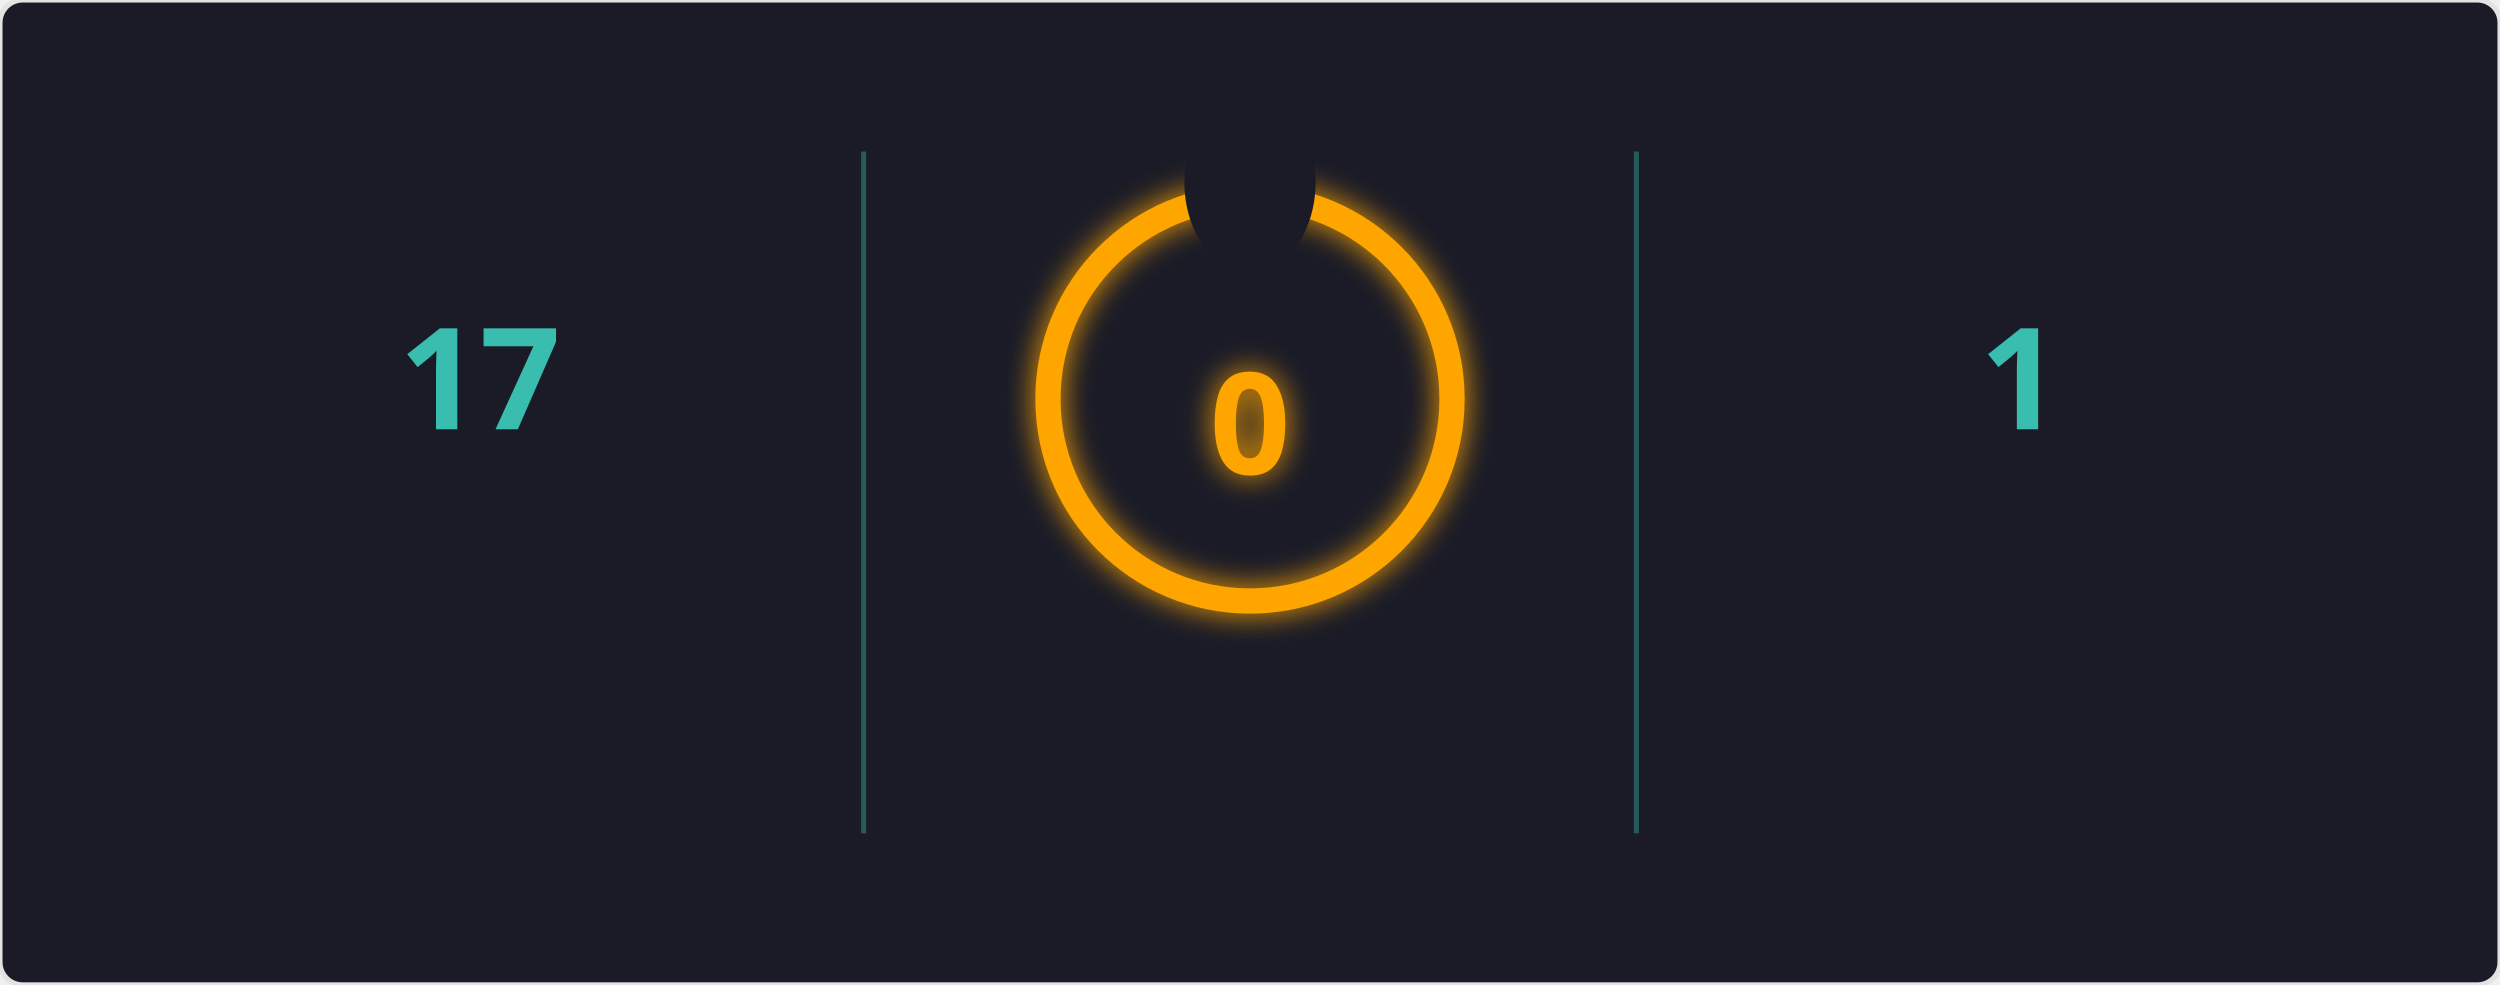
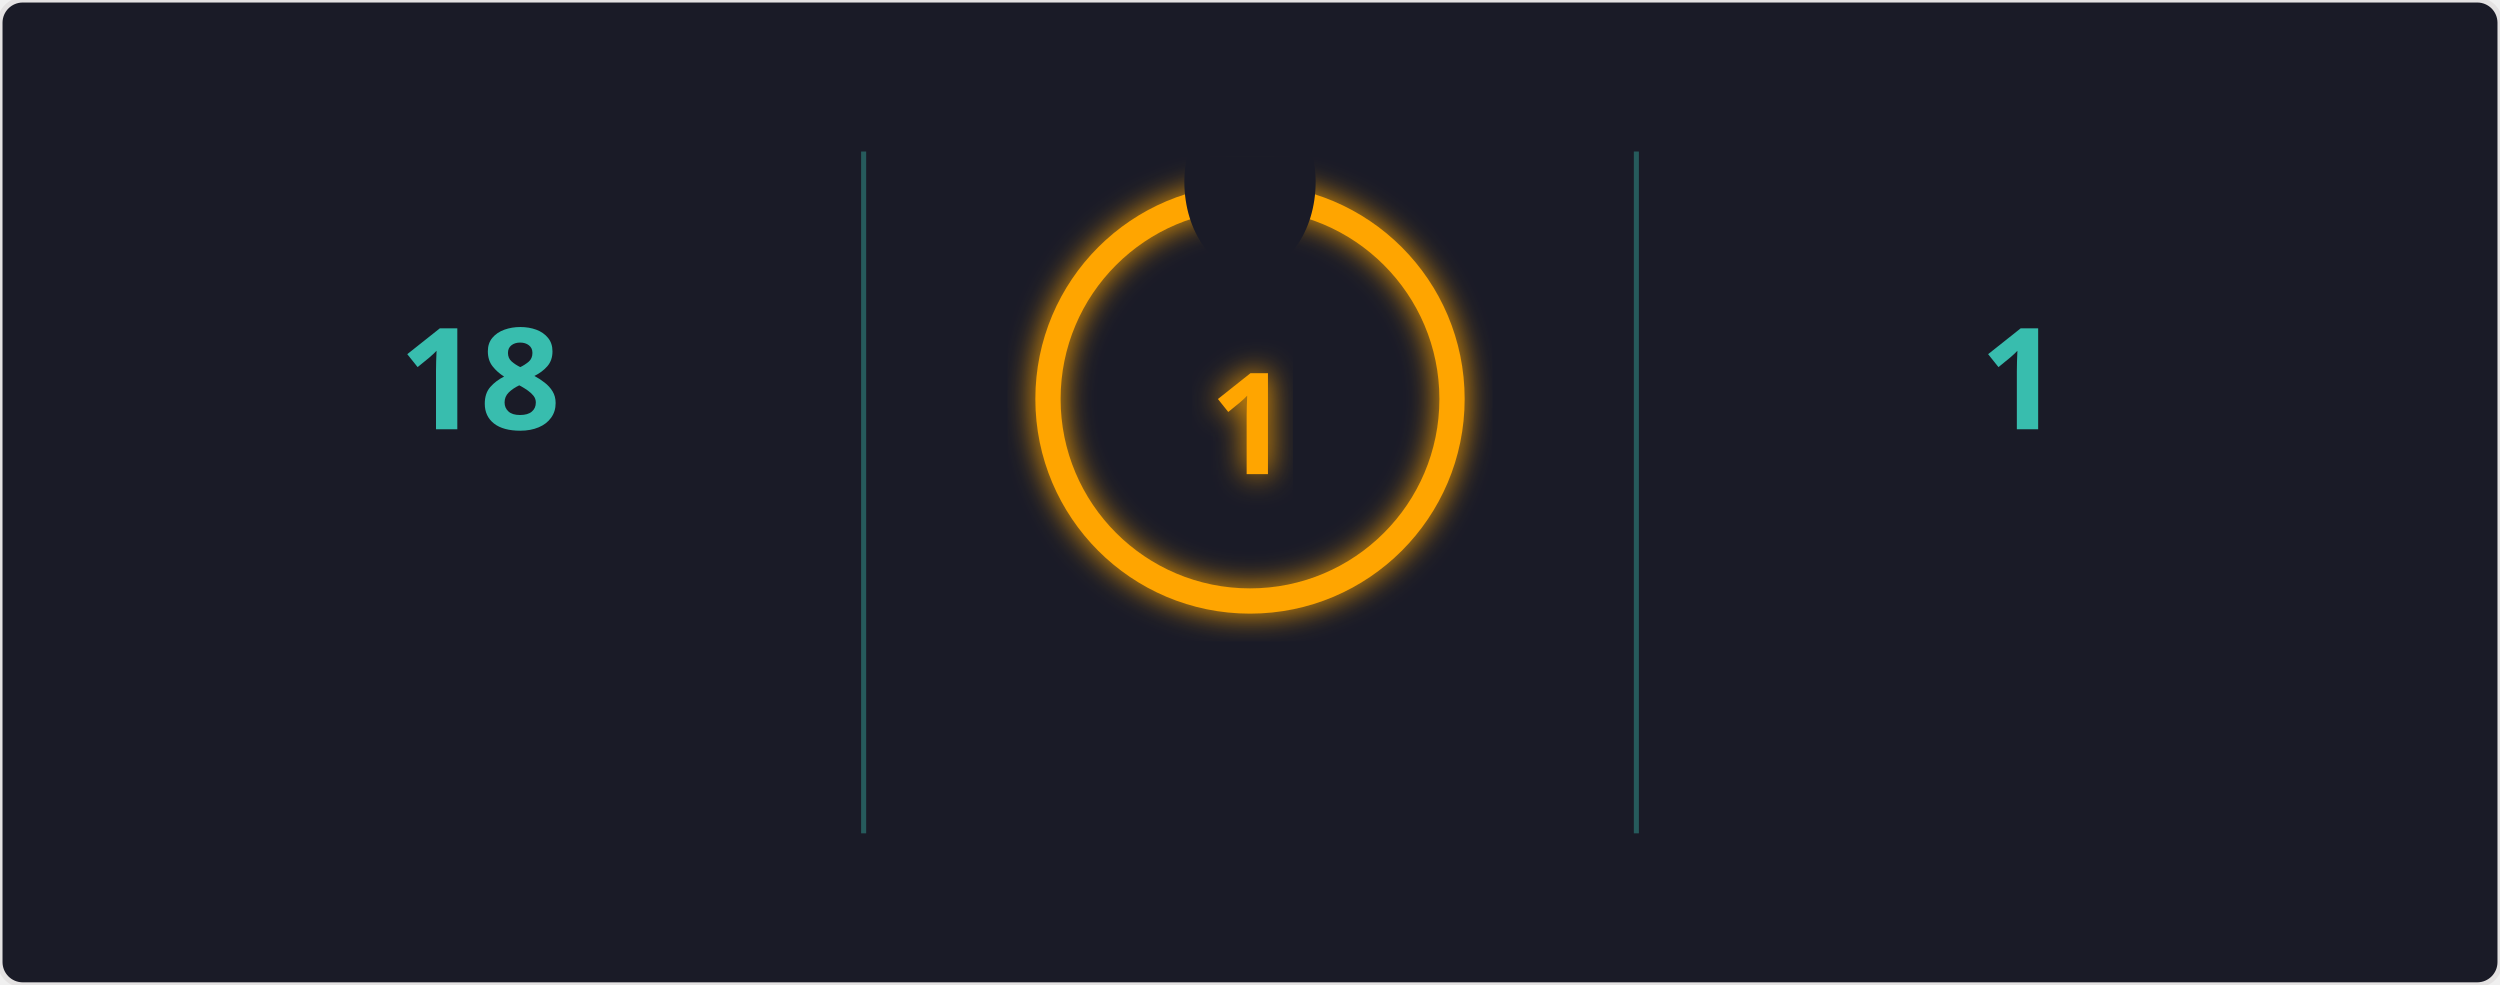
<svg xmlns="http://www.w3.org/2000/svg" width="495" height="195" viewBox="0 0 495 195">
  <defs>
    <filter id="glow" x="-50%" y="-50%" width="200%" height="200%">
      <feGaussianBlur in="SourceGraphic" stdDeviation="3" result="blur" />
      <feMerge>
        <feMergeNode in="blur" />
        <feMergeNode in="SourceGraphic" />
      </feMerge>
    </filter>
    <mask id="mask_out_ring_behind_fire">
      <rect width="495" height="195" fill="white" />
      <ellipse cx="247.5" cy="36" rx="13" ry="18" fill="black" />
    </mask>
  </defs>
  <style>
        @keyframes fadein {
          0% { opacity: 0; }
          100% { opacity: 1; }
        }
        @keyframes glowPulse {
          0% { opacity: 0.6; }
          50% { opacity: 1; }
          100% { opacity: 0.6; }
        }
        @keyframes currstreak {
          0% { font-size: 3px; opacity: 0.2; }
          80% { font-size: 34px; opacity: 1; }
          100% { font-size: 28px; opacity: 1; }
        }
        .header-fire { font: 600 20px 'Segoe UI', Ubuntu, Sans-Serif; fill: orange; filter: url(#glow); animation: glowPulse 2s infinite; }
        .header-text { font: 600 20px 'Segoe UI', Ubuntu, Sans-Serif; fill: black; }
        .stat { font: 700 28px 'Segoe UI', Ubuntu, Sans-Serif; fill: #38bdae; text-anchor: middle; animation: fadein 0.6s forwards; }
        .label { font: 400 14px 'Segoe UI', Ubuntu, Sans-Serif; fill: #38bdae; text-anchor: middle; opacity: 0; animation: fadein 0.8s forwards; }
        .range { font: 400 12px 'Segoe UI', Ubuntu, Sans-Serif; fill: #38bdae; text-anchor: middle; opacity: 0; animation: fadein 1s forwards; }
        .circle-label { font: 700 28px 'Segoe UI', Ubuntu, Sans-Serif; fill: orange; text-anchor: middle; dominant-baseline: middle; filter: url(#glow); animation: currstreak 0.6s forwards; }
        .ring { stroke: orange; filter: url(#glow); animation: glowPulse 2s infinite; }
        .divider { stroke: #38bdae; stroke-opacity: 0.4; stroke-width: 1; }
      </style>
  <rect width="100%" height="100%" fill="#1a1b27" stroke="#e4e2e2" rx="4.5" />
  <line x1="171" y1="30" x2="171" y2="165" class="divider" />
  <line x1="324" y1="30" x2="324" y2="165" class="divider" />
-   <text x="95" y="85" class="stat">17</text>
+   <text x="95" y="85" class="stat">18</text>
  <text x="95" y="115" class="label">Total Contributions</text>
  <text x="95" y="135" class="range">Nov 28, 2023 - Present</text>
  <g mask="url(#mask_out_ring_behind_fire)">
    <circle cx="247.5" cy="79" r="40" stroke-width="5" class="ring" fill="none" />
  </g>
  <g transform="translate(247.5, 23.5)" style="opacity: 0; animation: fadein 0.5s linear forwards 0.6s">
    <path d="M -12 -0.5 L 15 -0.5 L 15 23.5 L -12 23.5 Z" fill="none" />
    <path d="M 1.5 0.67 C 1.5 0.67 2.24 3.32 2.24 5.47 C 2.24 7.53 0.89 9.2 -1.17 9.2 C -3.23 9.2 -4.79 7.53 -4.79 5.47 L -4.76 5.11 C -6.78 7.51 -8 10.62 -8 13.99 C -8 18.41 -4.42 22 0 22 C 4.42 22 8 18.41 8 13.99 C 8 8.6 5.41 3.79 1.5 0.67 Z M -0.29 19 C -2.07 19 -3.51 17.6 -3.51 15.86 C -3.51 14.24 -2.46 13.1 -0.7 12.74 C 1.07 12.38 2.9 11.53 3.92 10.16 C 4.31 11.45 4.51 12.81 4.51 14.2 C 4.51 16.85 2.36 19 -0.29 19 Z" fill="orange" filter="url(#glow)" />
  </g>
-   <text x="247.5" y="84" class="circle-label">0</text>
+   <text x="247.5" y="84" class="circle-label">1</text>
  <text x="247.5" y="144" class="label" style="fill: orange">Current Streak</text>
-   <text x="247.5" y="164" class="range" />
+   <text x="247.5" y="164" class="range">Feb 26</text>
  <text x="400" y="85" class="stat">1</text>
  <text x="400" y="115" class="label">Longest Streak</text>
  <text x="400" y="135" class="range">Nov 28</text>
</svg>
